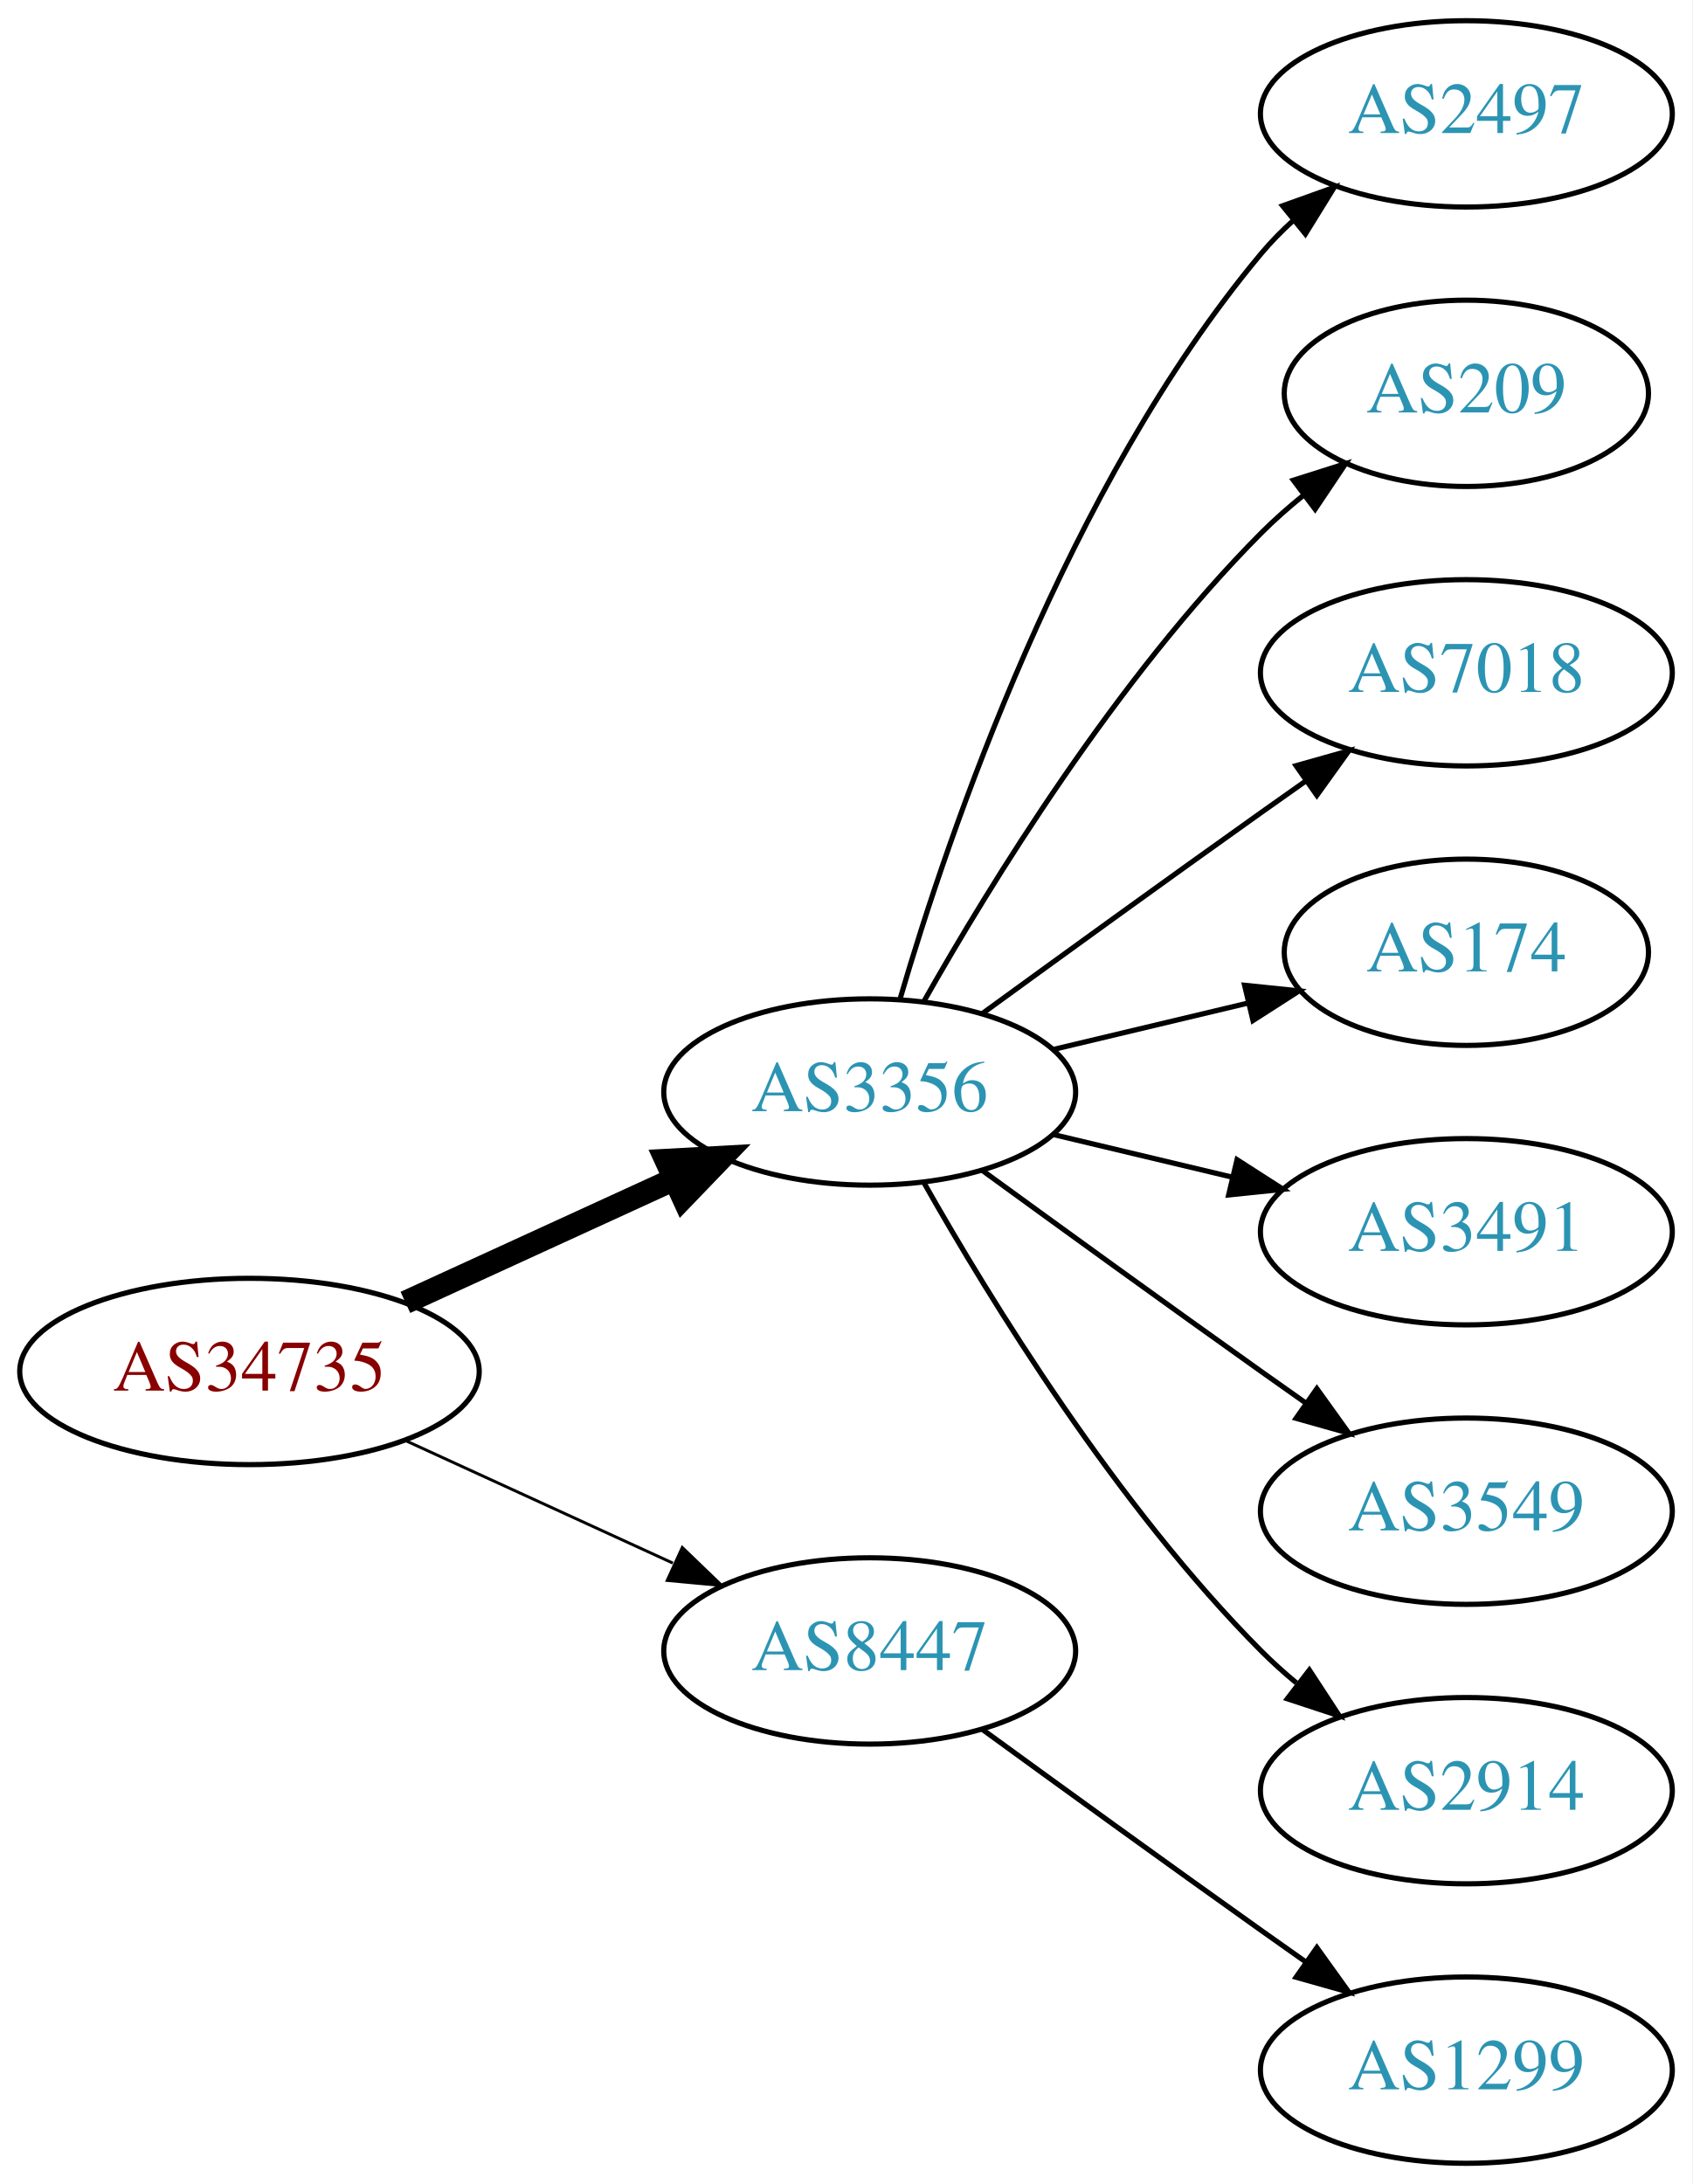
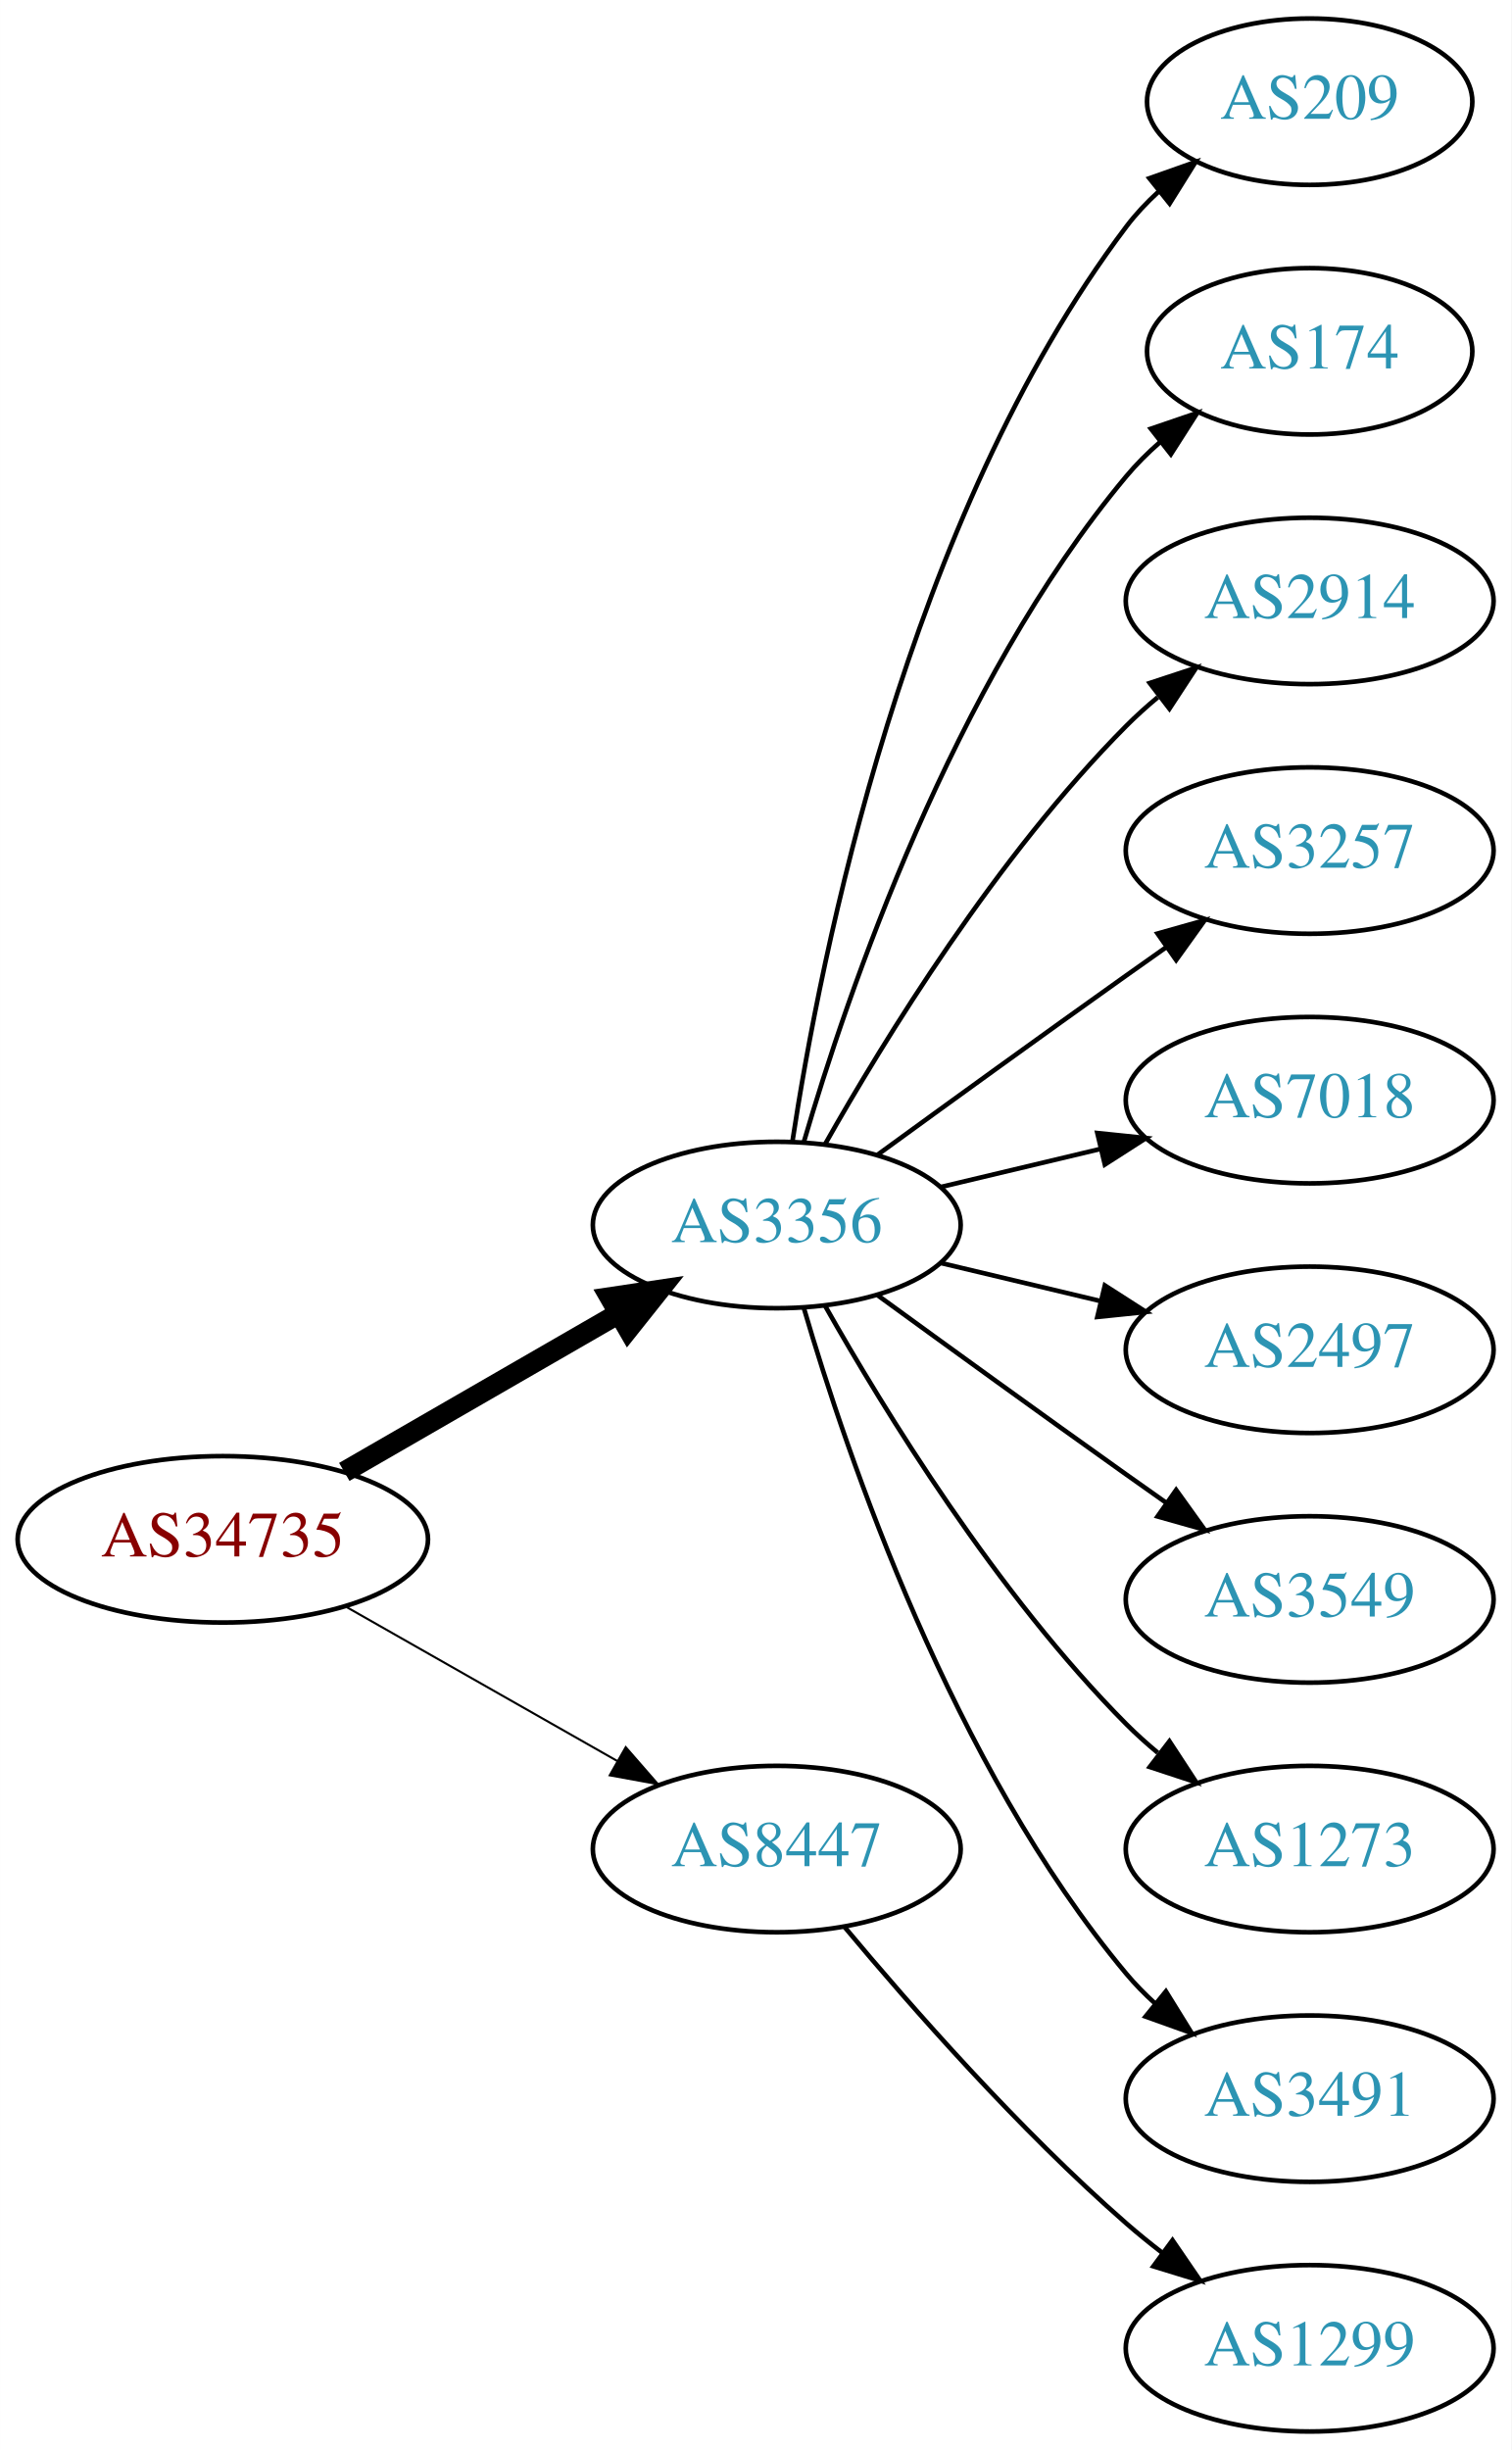
- <svg xmlns="http://www.w3.org/2000/svg" xmlns:xlink="http://www.w3.org/1999/xlink" width="327pt" height="422pt" viewBox="0.00 0.00 326.98 422.00">
-   <g id="graph0" class="graph" transform="scale(1 1) rotate(0) translate(4 418)">
-     <polygon fill="white" stroke="none" points="-4,4 -4,-418 322.978,-418 322.978,4 -4,4" />
+ <svg xmlns="http://www.w3.org/2000/svg" xmlns:xlink="http://www.w3.org/1999/xlink" width="327pt" height="530pt" viewBox="0.00 0.00 326.98 530.00">
+   <g id="graph0" class="graph" transform="scale(1 1) rotate(0) translate(4 526)">
+     <polygon fill="white" stroke="none" points="-4,4 -4,-526 322.978,-526 322.978,4 -4,4" />
    <g id="node1" class="node">
      <g id="a_node1">
        <a xlink:href="/asn/34735" xlink:title="AS34735 ~ LKW-Walter-AG [AT]">
-           <ellipse fill="#ffffff" stroke="black" cx="44.196" cy="-153" rx="44.393" ry="18" />
-           <text text-anchor="middle" x="44.196" y="-149.3" font-family="Times,serif" font-size="14.00" fill="#880000">AS34735</text>
+           <ellipse fill="#ffffff" stroke="black" cx="44.196" cy="-193" rx="44.393" ry="18" />
+           <text text-anchor="middle" x="44.196" y="-189.3" font-family="Times,serif" font-size="14.00" fill="#880000">AS34735</text>
        </a>
      </g>
    </g>
    <g id="node2" class="node">
      <g id="a_node2">
        <a xlink:href="/asn/3356" xlink:title="AS3356 ~ Level 3 Parent, LLC [US]">
-           <ellipse fill="#ffffff" stroke="black" cx="164.039" cy="-207" rx="39.794" ry="18" />
-           <text text-anchor="middle" x="164.039" y="-203.3" font-family="Times,serif" font-size="14.00" fill="#2c94b3">AS3356</text>
+           <ellipse fill="#ffffff" stroke="black" cx="164.039" cy="-261" rx="39.794" ry="18" />
+           <text text-anchor="middle" x="164.039" y="-257.3" font-family="Times,serif" font-size="14.00" fill="#2c94b3">AS3356</text>
        </a>
      </g>
    </g>
    <g id="edge1" class="edge">
-       <path fill="none" stroke="black" stroke-width="4.5" d="M74.326,-166.348C89.937,-173.502 109.335,-182.391 126.007,-190.03" />
-       <polygon fill="black" stroke="black" stroke-width="4.5" points="124.727,-193.775 135.459,-194.362 128.008,-186.616 124.727,-193.775" />
+       <path fill="none" stroke="black" stroke-width="4.5" d="M70.476,-207.588C87.796,-217.582 110.947,-230.941 129.763,-241.799" />
+       <polygon fill="black" stroke="black" stroke-width="4.5" points="127.978,-245.314 138.607,-246.902 131.914,-238.493 127.978,-245.314" />
    </g>
    <g id="node3" class="node">
      <g id="a_node3">
        <a xlink:href="/asn/8447" xlink:title="AS8447 ~ A1 Telekom Austria AG [AT]">
-           <ellipse fill="#ffffff" stroke="black" cx="164.039" cy="-99" rx="39.794" ry="18" />
-           <text text-anchor="middle" x="164.039" y="-95.3" font-family="Times,serif" font-size="14.00" fill="#2c94b3">AS8447</text>
+           <ellipse fill="#ffffff" stroke="black" cx="164.039" cy="-126" rx="39.794" ry="18" />
+           <text text-anchor="middle" x="164.039" y="-122.3" font-family="Times,serif" font-size="14.00" fill="#2c94b3">AS8447</text>
        </a>
      </g>
    </g>
    <g id="edge2" class="edge">
-       <path fill="none" stroke="black" stroke-width="0.562" d="M74.326,-139.652C89.937,-132.498 109.335,-123.609 126.007,-115.97" />
-       <polygon fill="black" stroke="black" stroke-width="0.562" points="127.826,-118.986 135.459,-111.638 124.91,-112.622 127.826,-118.986" />
+       <path fill="none" stroke="black" stroke-width="0.45" d="M70.766,-178.462C87.985,-168.672 110.871,-155.66 129.542,-145.045" />
+       <polygon fill="black" stroke="black" stroke-width="0.45" points="131.363,-148.036 138.326,-140.05 127.903,-141.95 131.363,-148.036" />
    </g>
    <g id="node4" class="node">
      <g id="a_node4">
-         <a xlink:href="/asn/2497" xlink:title="AS2497 ~ Internet Initiative Japan Inc. [JP]">
-           <ellipse fill="#ffffff" stroke="black" cx="279.332" cy="-396" rx="39.794" ry="18" />
-           <text text-anchor="middle" x="279.332" y="-392.3" font-family="Times,serif" font-size="14.00" fill="#2c94b3">AS2497</text>
+         <a xlink:href="/asn/209" xlink:title="AS209 ~ CenturyLink Communications, LLC [US]">
+           <ellipse fill="#ffffff" stroke="black" cx="279.332" cy="-504" rx="35.194" ry="18" />
+           <text text-anchor="middle" x="279.332" y="-500.3" font-family="Times,serif" font-size="14.00" fill="#2c94b3">AS209</text>
        </a>
      </g>
    </g>
    <g id="edge3" class="edge">
-       <path fill="none" stroke="black" d="M169.913,-225.002C179.227,-256.844 202.043,-323.981 239.685,-369 241.555,-371.237 243.654,-373.374 245.88,-375.396" />
-       <polygon fill="black" stroke="black" points="243.823,-378.234 253.799,-381.804 248.227,-372.793 243.823,-378.234" />
+       <path fill="none" stroke="black" d="M167.415,-278.986C173.389,-318.422 192.1,-413.995 239.685,-477 241.708,-479.678 244.073,-482.19 246.621,-484.522" />
+       <polygon fill="black" stroke="black" points="244.655,-487.432 254.646,-490.958 249.035,-481.972 244.655,-487.432" />
    </g>
    <g id="node5" class="node">
      <g id="a_node5">
-         <a xlink:href="/asn/209" xlink:title="AS209 ~ CenturyLink Communications, LLC [US]">
-           <ellipse fill="#ffffff" stroke="black" cx="279.332" cy="-342" rx="35.194" ry="18" />
-           <text text-anchor="middle" x="279.332" y="-338.3" font-family="Times,serif" font-size="14.00" fill="#2c94b3">AS209</text>
+         <a xlink:href="/asn/174" xlink:title="AS174 ~ Cogent Communications [US]">
+           <ellipse fill="#ffffff" stroke="black" cx="279.332" cy="-450" rx="35.194" ry="18" />
+           <text text-anchor="middle" x="279.332" y="-446.3" font-family="Times,serif" font-size="14.00" fill="#2c94b3">AS174</text>
        </a>
      </g>
    </g>
    <g id="edge4" class="edge">
-       <path fill="none" stroke="black" d="M174.498,-224.49C187.28,-247.096 211.712,-286.886 239.685,-315 242.185,-317.513 244.946,-319.949 247.807,-322.261" />
-       <polygon fill="black" stroke="black" points="245.905,-325.21 256.004,-328.413 250.108,-319.611 245.905,-325.21" />
+       <path fill="none" stroke="black" d="M169.913,-279.002C179.227,-310.844 202.043,-377.981 239.685,-423 241.838,-425.574 244.292,-428.017 246.896,-430.303" />
+       <polygon fill="black" stroke="black" points="244.98,-433.249 255.007,-436.672 249.303,-427.743 244.98,-433.249" />
    </g>
    <g id="node6" class="node">
      <g id="a_node6">
+         <a xlink:href="/asn/2914" xlink:title="AS2914 ~ NTT America, Inc. [US]">
+           <ellipse fill="#ffffff" stroke="black" cx="279.332" cy="-396" rx="39.794" ry="18" />
+           <text text-anchor="middle" x="279.332" y="-392.3" font-family="Times,serif" font-size="14.00" fill="#2c94b3">AS2914</text>
+         </a>
+       </g>
+     </g>
+     <g id="edge5" class="edge">
+       <path fill="none" stroke="black" d="M174.498,-278.49C187.28,-301.096 211.712,-340.886 239.685,-369 241.796,-371.121 244.092,-373.188 246.477,-375.171" />
+       <polygon fill="black" stroke="black" points="244.73,-378.242 254.793,-381.556 248.993,-372.69 244.73,-378.242" />
+     </g>
+     <g id="node7" class="node">
+       <g id="a_node7">
+         <a xlink:href="/asn/3257" xlink:title="AS3257 ~ GTT [DE]">
+           <ellipse fill="#ffffff" stroke="black" cx="279.332" cy="-342" rx="39.794" ry="18" />
+           <text text-anchor="middle" x="279.332" y="-338.3" font-family="Times,serif" font-size="14.00" fill="#2c94b3">AS3257</text>
+         </a>
+       </g>
+     </g>
+     <g id="edge6" class="edge">
+       <path fill="none" stroke="black" d="M185.887,-276.222C200.821,-287.091 221.435,-302.025 239.685,-315 242.506,-317.005 245.449,-319.085 248.397,-321.159" />
+       <polygon fill="black" stroke="black" points="246.424,-324.05 256.621,-326.926 250.443,-318.319 246.424,-324.05" />
+     </g>
+     <g id="node8" class="node">
+       <g id="a_node8">
        <a xlink:href="/asn/7018" xlink:title="AS7018 ~ AT&amp;T Services, Inc. [US]">
          <ellipse fill="#ffffff" stroke="black" cx="279.332" cy="-288" rx="39.794" ry="18" />
          <text text-anchor="middle" x="279.332" y="-284.3" font-family="Times,serif" font-size="14.00" fill="#2c94b3">AS7018</text>
        </a>
      </g>
    </g>
-     <g id="edge5" class="edge">
-       <path fill="none" stroke="black" d="M185.887,-222.222C200.821,-233.091 221.435,-248.025 239.685,-261 242.506,-263.005 245.449,-265.085 248.397,-267.159" />
-       <polygon fill="black" stroke="black" points="246.424,-270.05 256.621,-272.926 250.443,-264.319 246.424,-270.05" />
-     </g>
-     <g id="node7" class="node">
-       <g id="a_node7">
-         <a xlink:href="/asn/174" xlink:title="AS174 ~ Cogent Communications [US]">
-           <ellipse fill="#ffffff" stroke="black" cx="279.332" cy="-234" rx="35.194" ry="18" />
-           <text text-anchor="middle" x="279.332" y="-230.3" font-family="Times,serif" font-size="14.00" fill="#2c94b3">AS174</text>
-         </a>
-       </g>
-     </g>
-     <g id="edge6" class="edge">
-       <path fill="none" stroke="black" d="M199.646,-215.248C211.44,-218.058 224.745,-221.229 237.013,-224.153" />
-       <polygon fill="black" stroke="black" points="236.479,-227.624 247.018,-226.537 238.101,-220.814 236.479,-227.624" />
-     </g>
-     <g id="node8" class="node">
-       <g id="a_node8">
-         <a xlink:href="/asn/3491" xlink:title="AS3491 ~ PCCW Global, Inc. [US]">
-           <ellipse fill="#ffffff" stroke="black" cx="279.332" cy="-180" rx="39.794" ry="18" />
-           <text text-anchor="middle" x="279.332" y="-176.3" font-family="Times,serif" font-size="14.00" fill="#2c94b3">AS3491</text>
-         </a>
-       </g>
-     </g>
    <g id="edge7" class="edge">
-       <path fill="none" stroke="black" d="M199.646,-198.752C210.517,-196.162 222.671,-193.265 234.114,-190.538" />
-       <polygon fill="black" stroke="black" points="235.02,-193.92 243.936,-188.197 233.397,-187.111 235.02,-193.92" />
+       <path fill="none" stroke="black" d="M199.646,-269.248C210.517,-271.838 222.671,-274.735 234.114,-277.462" />
+       <polygon fill="black" stroke="black" points="233.397,-280.889 243.936,-279.803 235.02,-274.08 233.397,-280.889" />
    </g>
    <g id="node9" class="node">
      <g id="a_node9">
-         <a xlink:href="/asn/3549" xlink:title="AS3549 ~ Level 3 Parent, LLC [US]">
-           <ellipse fill="#ffffff" stroke="black" cx="279.332" cy="-126" rx="39.794" ry="18" />
-           <text text-anchor="middle" x="279.332" y="-122.3" font-family="Times,serif" font-size="14.00" fill="#2c94b3">AS3549</text>
+         <a xlink:href="/asn/2497" xlink:title="AS2497 ~ Internet Initiative Japan Inc. [JP]">
+           <ellipse fill="#ffffff" stroke="black" cx="279.332" cy="-234" rx="39.794" ry="18" />
+           <text text-anchor="middle" x="279.332" y="-230.3" font-family="Times,serif" font-size="14.00" fill="#2c94b3">AS2497</text>
        </a>
      </g>
    </g>
    <g id="edge8" class="edge">
-       <path fill="none" stroke="black" d="M185.887,-191.778C200.821,-180.909 221.435,-165.975 239.685,-153 242.506,-150.995 245.449,-148.915 248.397,-146.841" />
-       <polygon fill="black" stroke="black" points="250.443,-149.681 256.621,-141.074 246.424,-143.95 250.443,-149.681" />
+       <path fill="none" stroke="black" d="M199.646,-252.752C210.517,-250.162 222.671,-247.265 234.114,-244.538" />
+       <polygon fill="black" stroke="black" points="235.02,-247.92 243.936,-242.197 233.397,-241.111 235.02,-247.92" />
    </g>
    <g id="node10" class="node">
      <g id="a_node10">
-         <a xlink:href="/asn/2914" xlink:title="AS2914 ~ NTT America, Inc. [US]">
-           <ellipse fill="#ffffff" stroke="black" cx="279.332" cy="-72" rx="39.794" ry="18" />
-           <text text-anchor="middle" x="279.332" y="-68.3" font-family="Times,serif" font-size="14.00" fill="#2c94b3">AS2914</text>
+         <a xlink:href="/asn/3549" xlink:title="AS3549 ~ Level 3 Parent, LLC [US]">
+           <ellipse fill="#ffffff" stroke="black" cx="279.332" cy="-180" rx="39.794" ry="18" />
+           <text text-anchor="middle" x="279.332" y="-176.3" font-family="Times,serif" font-size="14.00" fill="#2c94b3">AS3549</text>
        </a>
      </g>
    </g>
    <g id="edge9" class="edge">
-       <path fill="none" stroke="black" d="M174.498,-189.51C187.28,-166.904 211.712,-127.114 239.685,-99 241.796,-96.879 244.092,-94.812 246.477,-92.829" />
-       <polygon fill="black" stroke="black" points="248.993,-95.31 254.793,-86.444 244.73,-89.758 248.993,-95.31" />
+       <path fill="none" stroke="black" d="M185.887,-245.778C200.821,-234.909 221.435,-219.975 239.685,-207 242.506,-204.995 245.449,-202.915 248.397,-200.841" />
+       <polygon fill="black" stroke="black" points="250.443,-203.681 256.621,-195.074 246.424,-197.95 250.443,-203.681" />
    </g>
    <g id="node11" class="node">
      <g id="a_node11">
+         <a xlink:href="/asn/1273" xlink:title="AS1273 ~ Vodafone Group PLC [EU]">
+           <ellipse fill="#ffffff" stroke="black" cx="279.332" cy="-126" rx="39.794" ry="18" />
+           <text text-anchor="middle" x="279.332" y="-122.3" font-family="Times,serif" font-size="14.00" fill="#2c94b3">AS1273</text>
+         </a>
+       </g>
+     </g>
+     <g id="edge10" class="edge">
+       <path fill="none" stroke="black" d="M174.498,-243.51C187.28,-220.904 211.712,-181.114 239.685,-153 241.796,-150.879 244.092,-148.812 246.477,-146.829" />
+       <polygon fill="black" stroke="black" points="248.993,-149.31 254.793,-140.444 244.73,-143.758 248.993,-149.31" />
+     </g>
+     <g id="node12" class="node">
+       <g id="a_node12">
+         <a xlink:href="/asn/3491" xlink:title="AS3491 ~ PCCW Global, Inc. [US]">
+           <ellipse fill="#ffffff" stroke="black" cx="279.332" cy="-72" rx="39.794" ry="18" />
+           <text text-anchor="middle" x="279.332" y="-68.3" font-family="Times,serif" font-size="14.00" fill="#2c94b3">AS3491</text>
+         </a>
+       </g>
+     </g>
+     <g id="edge11" class="edge">
+       <path fill="none" stroke="black" d="M169.913,-242.998C179.227,-211.156 202.043,-144.019 239.685,-99 241.555,-96.763 243.654,-94.626 245.88,-92.604" />
+       <polygon fill="black" stroke="black" points="248.227,-95.207 253.799,-86.196 243.823,-89.766 248.227,-95.207" />
+     </g>
+     <g id="node13" class="node">
+       <g id="a_node13">
        <a xlink:href="/asn/1299" xlink:title="AS1299 ~ Telia Carrier [EU]">
          <ellipse fill="#ffffff" stroke="black" cx="279.332" cy="-18" rx="39.794" ry="18" />
          <text text-anchor="middle" x="279.332" y="-14.3" font-family="Times,serif" font-size="14.00" fill="#2c94b3">AS1299</text>
        </a>
      </g>
    </g>
-     <g id="edge10" class="edge">
-       <path fill="none" stroke="black" d="M185.887,-83.778C200.821,-72.909 221.435,-57.975 239.685,-45 242.506,-42.995 245.449,-40.915 248.397,-38.841" />
-       <polygon fill="black" stroke="black" points="250.443,-41.681 256.621,-33.074 246.424,-35.95 250.443,-41.681" />
+     <g id="edge12" class="edge">
+       <path fill="none" stroke="black" d="M178.669,-109.183C192.951,-92.071 216.498,-65.255 239.685,-45 242.151,-42.846 244.789,-40.706 247.487,-38.628" />
+       <polygon fill="black" stroke="black" points="249.66,-41.375 255.641,-32.63 245.512,-35.736 249.66,-41.375" />
    </g>
  </g>
</svg>
